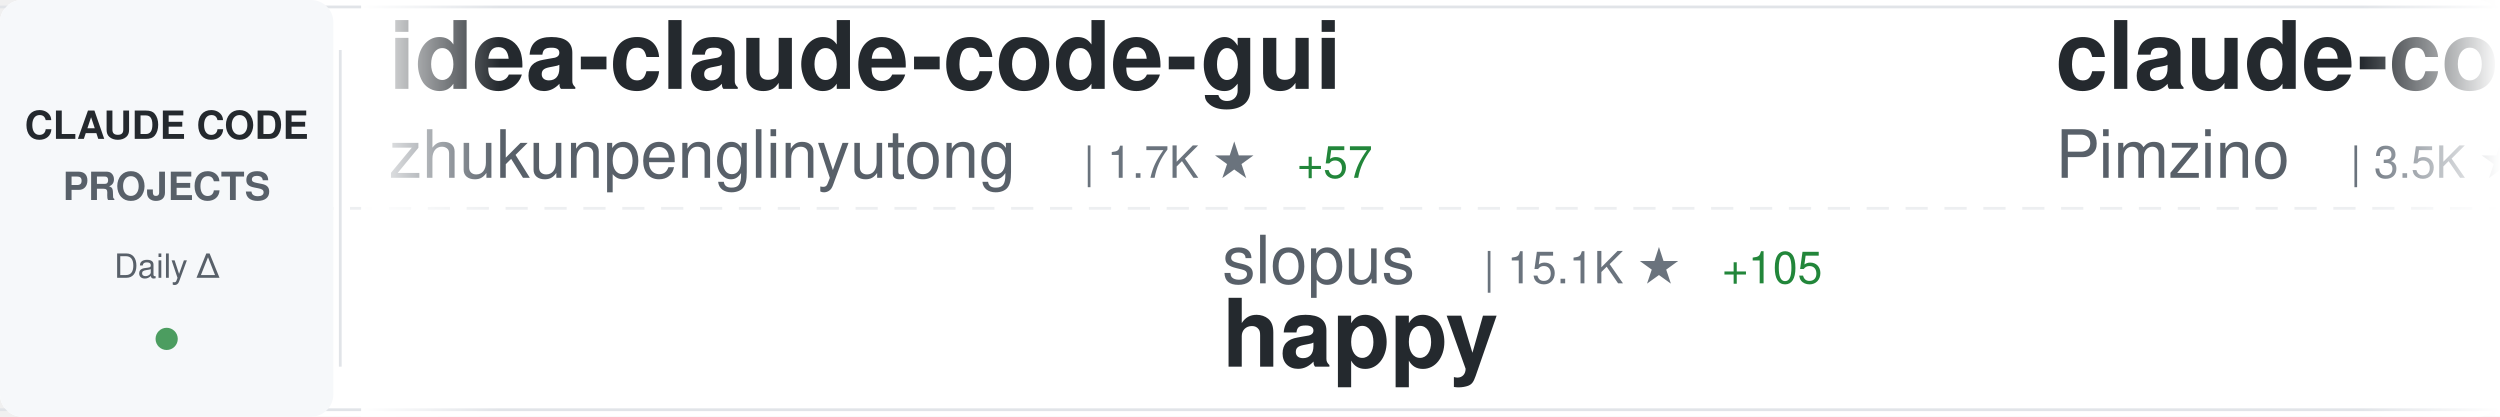
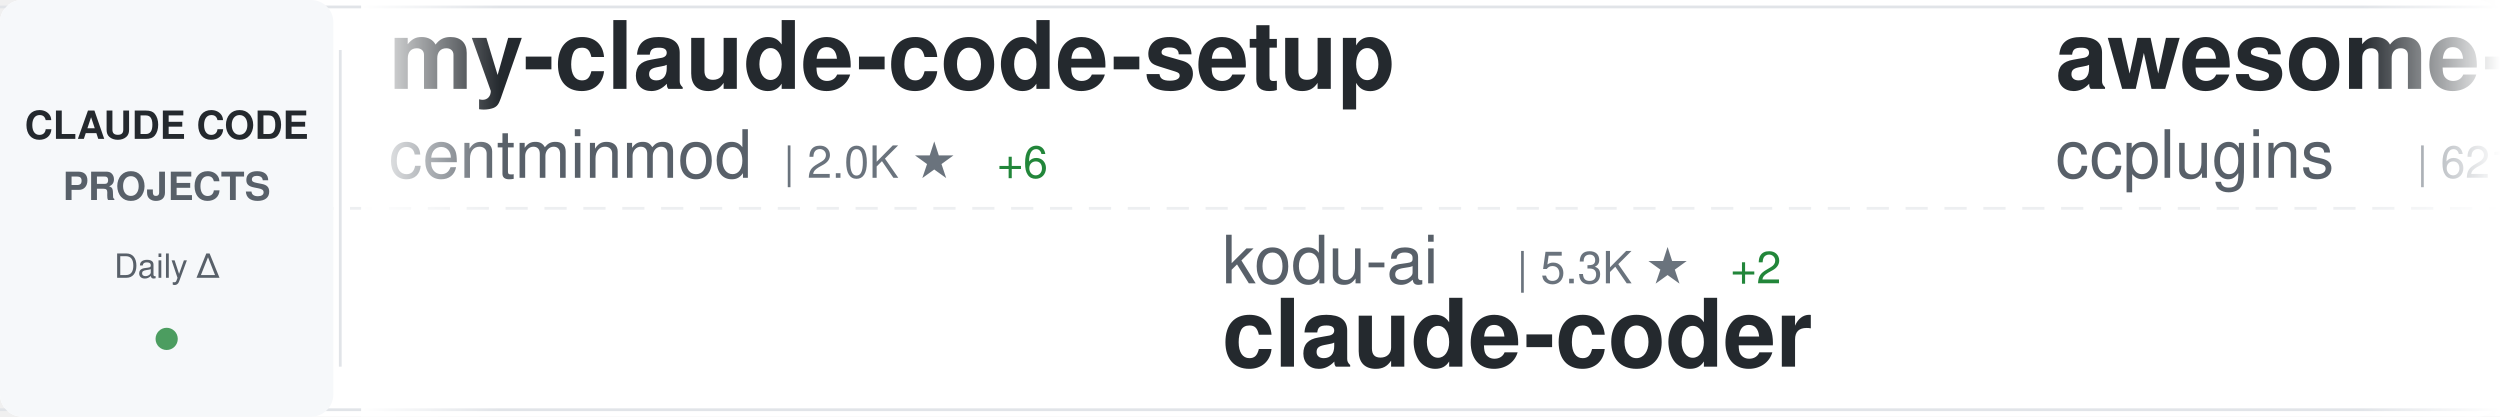
<svg xmlns="http://www.w3.org/2000/svg" width="900" height="150">
  <defs>
    <linearGradient id="awesomeLeftFade" x1="0%" y1="0%" x2="100%" y2="0%">
      <stop offset="0%" style="stop-color:#ffffff;stop-opacity:1" />
      <stop offset="100%" style="stop-color:#ffffff;stop-opacity:0" />
    </linearGradient>
    <linearGradient id="awesomeRightFade" x1="0%" y1="0%" x2="100%" y2="0%">
      <stop offset="0%" style="stop-color:#ffffff;stop-opacity:0" />
      <stop offset="100%" style="stop-color:#ffffff;stop-opacity:1" />
    </linearGradient>
  </defs>
  <rect width="900" height="150" fill="#ffffff" rx="8" />
  <rect x="0" y="2" width="900" height="1" fill="#e1e4e8" />
  <rect x="0" y="147" width="900" height="1" fill="#e1e4e8" />
  <line x1="0" y1="75" x2="900" y2="75" stroke="#e1e4e8" stroke-width="1" stroke-dasharray="8 6" opacity="0.6" />
  <rect x="0" y="0" width="120" height="150" fill="#f6f8fa" rx="8" />
  <text x="60" y="50" font-family="-apple-system, BlinkMacSystemFont, 'Segoe UI', Helvetica, Arial, sans-serif" font-size="14" font-weight="600" fill="#24292e" text-anchor="middle">CLAUDE CODE</text>
  <text x="60" y="72" font-family="-apple-system, BlinkMacSystemFont, 'Segoe UI', Helvetica, Arial, sans-serif" font-size="14" font-weight="600" fill="#586069" text-anchor="middle">PROJECTS</text>
  <text x="60" y="100" font-family="-apple-system, BlinkMacSystemFont, 'Segoe UI', Helvetica, Arial, sans-serif" font-size="12" font-weight="500" fill="#586069" text-anchor="middle">Daily Δ</text>
  <circle cx="60" cy="122" r="4" fill="#22863a" opacity="0.8" />
  <rect x="122" y="18" width="1" height="114" fill="#e1e4e8" />
  <clipPath id="awesomeTickerClip">
    <rect x="130" y="0" width="770" height="150" />
  </clipPath>
  <g clip-path="url(#awesomeTickerClip)">
    <g id="awesomeTickerItems">
      <animateTransform attributeName="transform" attributeType="XML" type="translate" from="0 0" to="-3000 0" dur="54s" repeatCount="indefinite" />
      <g transform="translate(0, 0)">
-         <text x="140" y="32" font-family="-apple-system, BlinkMacSystemFont, 'Segoe UI', Helvetica, Arial, sans-serif" font-size="34" font-weight="600" fill="#24292e">idea-claude-code-gui</text>
-         <text x="140" y="64" font-family="-apple-system, BlinkMacSystemFont, 'Segoe UI', Helvetica, Arial, sans-serif" font-size="24" font-weight="400" fill="#586069">zhukunpenglinyutong</text>
-         <text x="390" y="64" font-family="-apple-system, BlinkMacSystemFont, 'Segoe UI', Helvetica, Arial, sans-serif" font-size="16" font-weight="500" fill="#6a737d">| 1.7K ★</text>
-         <text x="467" y="64" font-family="-apple-system, BlinkMacSystemFont, 'Segoe UI', Helvetica, Arial, sans-serif" font-size="16" font-weight="500" fill="#22863a"> +57</text>
+         <text x="140" y="32" font-family="-apple-system, BlinkMacSystemFont, 'Segoe UI', Helvetica, Arial, sans-serif" font-size="34" font-weight="600" fill="#24292e">my-claude-code-setup</text>
+         <text x="140" y="64" font-family="-apple-system, BlinkMacSystemFont, 'Segoe UI', Helvetica, Arial, sans-serif" font-size="24" font-weight="400" fill="#586069">centminmod</text>
+         <text x="282" y="64" font-family="-apple-system, BlinkMacSystemFont, 'Segoe UI', Helvetica, Arial, sans-serif" font-size="16" font-weight="500" fill="#6a737d">| 2.0K ★</text>
+         <text x="359" y="64" font-family="-apple-system, BlinkMacSystemFont, 'Segoe UI', Helvetica, Arial, sans-serif" font-size="16" font-weight="500" fill="#22863a"> +6</text>
      </g>
      <g transform="translate(300, 0)">
-         <text x="140" y="102" font-family="-apple-system, BlinkMacSystemFont, 'Segoe UI', Helvetica, Arial, sans-serif" font-size="24" font-weight="400" fill="#586069">slopus</text>
-         <text x="234" y="102" font-family="-apple-system, BlinkMacSystemFont, 'Segoe UI', Helvetica, Arial, sans-serif" font-size="16" font-weight="500" fill="#6a737d">| 15.1K ★</text>
-         <text x="320" y="102" font-family="-apple-system, BlinkMacSystemFont, 'Segoe UI', Helvetica, Arial, sans-serif" font-size="16" font-weight="500" fill="#22863a"> +105</text>
-         <text x="140" y="132" font-family="-apple-system, BlinkMacSystemFont, 'Segoe UI', Helvetica, Arial, sans-serif" font-size="34" font-weight="600" fill="#24292e">happy</text>
+         <text x="140" y="102" font-family="-apple-system, BlinkMacSystemFont, 'Segoe UI', Helvetica, Arial, sans-serif" font-size="24" font-weight="400" fill="#586069">kodu-ai</text>
+         <text x="246" y="102" font-family="-apple-system, BlinkMacSystemFont, 'Segoe UI', Helvetica, Arial, sans-serif" font-size="16" font-weight="500" fill="#6a737d">| 5.3K ★</text>
+         <text x="323" y="102" font-family="-apple-system, BlinkMacSystemFont, 'Segoe UI', Helvetica, Arial, sans-serif" font-size="16" font-weight="500" fill="#22863a"> +2</text>
+         <text x="140" y="132" font-family="-apple-system, BlinkMacSystemFont, 'Segoe UI', Helvetica, Arial, sans-serif" font-size="34" font-weight="600" fill="#24292e">claude-coder</text>
      </g>
      <g transform="translate(600, 0)">
-         <text x="140" y="32" font-family="-apple-system, BlinkMacSystemFont, 'Segoe UI', Helvetica, Arial, sans-serif" font-size="34" font-weight="600" fill="#24292e">claude-code-spec-workflo...</text>
-         <text x="140" y="64" font-family="-apple-system, BlinkMacSystemFont, 'Segoe UI', Helvetica, Arial, sans-serif" font-size="24" font-weight="400" fill="#586069">Pimzino</text>
-         <text x="246" y="64" font-family="-apple-system, BlinkMacSystemFont, 'Segoe UI', Helvetica, Arial, sans-serif" font-size="16" font-weight="500" fill="#6a737d">| 3.5K ★</text>
-         <text x="323" y="64" font-family="-apple-system, BlinkMacSystemFont, 'Segoe UI', Helvetica, Arial, sans-serif" font-size="16" font-weight="500" fill="#22863a"> +3</text>
+         <text x="140" y="32" font-family="-apple-system, BlinkMacSystemFont, 'Segoe UI', Helvetica, Arial, sans-serif" font-size="34" font-weight="600" fill="#24292e">awesome-claude-code-plug...</text>
+         <text x="140" y="64" font-family="-apple-system, BlinkMacSystemFont, 'Segoe UI', Helvetica, Arial, sans-serif" font-size="24" font-weight="400" fill="#586069">ccplugins</text>
+         <text x="270" y="64" font-family="-apple-system, BlinkMacSystemFont, 'Segoe UI', Helvetica, Arial, sans-serif" font-size="16" font-weight="500" fill="#6a737d">| 621 ★</text>
+         <text x="338" y="64" font-family="-apple-system, BlinkMacSystemFont, 'Segoe UI', Helvetica, Arial, sans-serif" font-size="16" font-weight="500" fill="#22863a"> +4</text>
      </g>
      <g transform="translate(900, 0)">
-         <text x="140" y="102" font-family="-apple-system, BlinkMacSystemFont, 'Segoe UI', Helvetica, Arial, sans-serif" font-size="24" font-weight="400" fill="#586069">disler</text>
-         <text x="234" y="102" font-family="-apple-system, BlinkMacSystemFont, 'Segoe UI', Helvetica, Arial, sans-serif" font-size="16" font-weight="500" fill="#6a737d">| 3.3K ★</text>
-         <text x="311" y="102" font-family="-apple-system, BlinkMacSystemFont, 'Segoe UI', Helvetica, Arial, sans-serif" font-size="16" font-weight="500" fill="#22863a"> +14</text>
-         <text x="140" y="132" font-family="-apple-system, BlinkMacSystemFont, 'Segoe UI', Helvetica, Arial, sans-serif" font-size="34" font-weight="600" fill="#24292e">claude-code-hooks-master...</text>
+         <text x="140" y="102" font-family="-apple-system, BlinkMacSystemFont, 'Segoe UI', Helvetica, Arial, sans-serif" font-size="24" font-weight="400" fill="#586069">anthropics</text>
+         <text x="282" y="102" font-family="-apple-system, BlinkMacSystemFont, 'Segoe UI', Helvetica, Arial, sans-serif" font-size="16" font-weight="500" fill="#6a737d">| 92.9K ★</text>
+         <text x="368" y="102" font-family="-apple-system, BlinkMacSystemFont, 'Segoe UI', Helvetica, Arial, sans-serif" font-size="16" font-weight="500" fill="#22863a"> +998</text>
+         <text x="140" y="132" font-family="-apple-system, BlinkMacSystemFont, 'Segoe UI', Helvetica, Arial, sans-serif" font-size="34" font-weight="600" fill="#24292e">skills</text>
      </g>
      <g transform="translate(1200, 0)">
+         <text x="140" y="32" font-family="-apple-system, BlinkMacSystemFont, 'Segoe UI', Helvetica, Arial, sans-serif" font-size="34" font-weight="600" fill="#24292e">claude-code-requirements...</text>
+         <text x="140" y="64" font-family="-apple-system, BlinkMacSystemFont, 'Segoe UI', Helvetica, Arial, sans-serif" font-size="24" font-weight="400" fill="#586069">rizethereum</text>
+         <text x="294" y="64" font-family="-apple-system, BlinkMacSystemFont, 'Segoe UI', Helvetica, Arial, sans-serif" font-size="16" font-weight="500" fill="#6a737d">| 1.8K ★</text>
+       </g>
+       <g transform="translate(1500, 0)">
+         <text x="140" y="102" font-family="-apple-system, BlinkMacSystemFont, 'Segoe UI', Helvetica, Arial, sans-serif" font-size="24" font-weight="400" fill="#586069">sugyan</text>
+         <text x="234" y="102" font-family="-apple-system, BlinkMacSystemFont, 'Segoe UI', Helvetica, Arial, sans-serif" font-size="16" font-weight="500" fill="#6a737d">| 961 ★</text>
+         <text x="302" y="102" font-family="-apple-system, BlinkMacSystemFont, 'Segoe UI', Helvetica, Arial, sans-serif" font-size="16" font-weight="500" fill="#22863a"> +3</text>
+         <text x="140" y="132" font-family="-apple-system, BlinkMacSystemFont, 'Segoe UI', Helvetica, Arial, sans-serif" font-size="34" font-weight="600" fill="#24292e">claude-code-webui</text>
+       </g>
+       <g transform="translate(1800, 0)">
+         <text x="140" y="32" font-family="-apple-system, BlinkMacSystemFont, 'Segoe UI', Helvetica, Arial, sans-serif" font-size="34" font-weight="600" fill="#24292e">claude-code-proxy</text>
+         <text x="140" y="64" font-family="-apple-system, BlinkMacSystemFont, 'Segoe UI', Helvetica, Arial, sans-serif" font-size="24" font-weight="400" fill="#586069">1rgs</text>
+         <text x="210" y="64" font-family="-apple-system, BlinkMacSystemFont, 'Segoe UI', Helvetica, Arial, sans-serif" font-size="16" font-weight="500" fill="#6a737d">| 3.2K ★</text>
+         <text x="287" y="64" font-family="-apple-system, BlinkMacSystemFont, 'Segoe UI', Helvetica, Arial, sans-serif" font-size="16" font-weight="500" fill="#22863a"> +9</text>
+       </g>
+       <g transform="translate(2100, 0)">
+         <text x="140" y="102" font-family="-apple-system, BlinkMacSystemFont, 'Segoe UI', Helvetica, Arial, sans-serif" font-size="24" font-weight="400" fill="#586069">numman-ali</text>
+         <text x="282" y="102" font-family="-apple-system, BlinkMacSystemFont, 'Segoe UI', Helvetica, Arial, sans-serif" font-size="16" font-weight="500" fill="#6a737d">| 9.0K ★</text>
+         <text x="359" y="102" font-family="-apple-system, BlinkMacSystemFont, 'Segoe UI', Helvetica, Arial, sans-serif" font-size="16" font-weight="500" fill="#22863a"> +18</text>
+         <text x="140" y="132" font-family="-apple-system, BlinkMacSystemFont, 'Segoe UI', Helvetica, Arial, sans-serif" font-size="34" font-weight="600" fill="#24292e">openskills</text>
+       </g>
+       <g transform="translate(2400, 0)">
+         <text x="140" y="32" font-family="-apple-system, BlinkMacSystemFont, 'Segoe UI', Helvetica, Arial, sans-serif" font-size="34" font-weight="600" fill="#24292e">claude-code-action</text>
+         <text x="140" y="64" font-family="-apple-system, BlinkMacSystemFont, 'Segoe UI', Helvetica, Arial, sans-serif" font-size="24" font-weight="400" fill="#586069">anthropics</text>
+         <text x="282" y="64" font-family="-apple-system, BlinkMacSystemFont, 'Segoe UI', Helvetica, Arial, sans-serif" font-size="16" font-weight="500" fill="#6a737d">| 6.3K ★</text>
+         <text x="359" y="64" font-family="-apple-system, BlinkMacSystemFont, 'Segoe UI', Helvetica, Arial, sans-serif" font-size="16" font-weight="500" fill="#22863a"> +32</text>
+       </g>
+       <g transform="translate(2700, 0)">
+         <text x="140" y="102" font-family="-apple-system, BlinkMacSystemFont, 'Segoe UI', Helvetica, Arial, sans-serif" font-size="24" font-weight="400" fill="#586069">RichardAtCT</text>
+         <text x="294" y="102" font-family="-apple-system, BlinkMacSystemFont, 'Segoe UI', Helvetica, Arial, sans-serif" font-size="16" font-weight="500" fill="#6a737d">| 2.0K ★</text>
+         <text x="371" y="102" font-family="-apple-system, BlinkMacSystemFont, 'Segoe UI', Helvetica, Arial, sans-serif" font-size="16" font-weight="500" fill="#22863a"> +13</text>
+         <text x="140" y="132" font-family="-apple-system, BlinkMacSystemFont, 'Segoe UI', Helvetica, Arial, sans-serif" font-size="34" font-weight="600" fill="#24292e">claude-code-telegram</text>
+       </g>
+       <g transform="translate(3000, 0)">
+         <text x="140" y="32" font-family="-apple-system, BlinkMacSystemFont, 'Segoe UI', Helvetica, Arial, sans-serif" font-size="34" font-weight="600" fill="#24292e">my-claude-code-setup</text>
+         <text x="140" y="64" font-family="-apple-system, BlinkMacSystemFont, 'Segoe UI', Helvetica, Arial, sans-serif" font-size="24" font-weight="400" fill="#586069">centminmod</text>
+         <text x="282" y="64" font-family="-apple-system, BlinkMacSystemFont, 'Segoe UI', Helvetica, Arial, sans-serif" font-size="16" font-weight="500" fill="#6a737d">| 2.0K ★</text>
+         <text x="359" y="64" font-family="-apple-system, BlinkMacSystemFont, 'Segoe UI', Helvetica, Arial, sans-serif" font-size="16" font-weight="500" fill="#22863a"> +6</text>
+       </g>
+       <g transform="translate(3300, 0)">
+         <text x="140" y="102" font-family="-apple-system, BlinkMacSystemFont, 'Segoe UI', Helvetica, Arial, sans-serif" font-size="24" font-weight="400" fill="#586069">kodu-ai</text>
+         <text x="246" y="102" font-family="-apple-system, BlinkMacSystemFont, 'Segoe UI', Helvetica, Arial, sans-serif" font-size="16" font-weight="500" fill="#6a737d">| 5.3K ★</text>
+         <text x="323" y="102" font-family="-apple-system, BlinkMacSystemFont, 'Segoe UI', Helvetica, Arial, sans-serif" font-size="16" font-weight="500" fill="#22863a"> +2</text>
+         <text x="140" y="132" font-family="-apple-system, BlinkMacSystemFont, 'Segoe UI', Helvetica, Arial, sans-serif" font-size="34" font-weight="600" fill="#24292e">claude-coder</text>
+       </g>
+       <g transform="translate(3600, 0)">
        <text x="140" y="32" font-family="-apple-system, BlinkMacSystemFont, 'Segoe UI', Helvetica, Arial, sans-serif" font-size="34" font-weight="600" fill="#24292e">awesome-claude-code-plug...</text>
        <text x="140" y="64" font-family="-apple-system, BlinkMacSystemFont, 'Segoe UI', Helvetica, Arial, sans-serif" font-size="24" font-weight="400" fill="#586069">ccplugins</text>
-         <text x="270" y="64" font-family="-apple-system, BlinkMacSystemFont, 'Segoe UI', Helvetica, Arial, sans-serif" font-size="16" font-weight="500" fill="#6a737d">| 620 ★</text>
-         <text x="338" y="64" font-family="-apple-system, BlinkMacSystemFont, 'Segoe UI', Helvetica, Arial, sans-serif" font-size="16" font-weight="500" fill="#22863a"> +3</text>
-       </g>
-       <g transform="translate(1500, 0)">
-         <text x="140" y="102" font-family="-apple-system, BlinkMacSystemFont, 'Segoe UI', Helvetica, Arial, sans-serif" font-size="24" font-weight="400" fill="#586069">manzaltu</text>
-         <text x="258" y="102" font-family="-apple-system, BlinkMacSystemFont, 'Segoe UI', Helvetica, Arial, sans-serif" font-size="16" font-weight="500" fill="#6a737d">| 1.4K ★</text>
-         <text x="335" y="102" font-family="-apple-system, BlinkMacSystemFont, 'Segoe UI', Helvetica, Arial, sans-serif" font-size="16" font-weight="500" fill="#22863a"> +2</text>
-         <text x="140" y="132" font-family="-apple-system, BlinkMacSystemFont, 'Segoe UI', Helvetica, Arial, sans-serif" font-size="34" font-weight="600" fill="#24292e">claude-code-ide.el</text>
-       </g>
-       <g transform="translate(1800, 0)">
-         <text x="140" y="32" font-family="-apple-system, BlinkMacSystemFont, 'Segoe UI', Helvetica, Arial, sans-serif" font-size="34" font-weight="600" fill="#24292e">claude-code-viewer</text>
-         <text x="140" y="64" font-family="-apple-system, BlinkMacSystemFont, 'Segoe UI', Helvetica, Arial, sans-serif" font-size="24" font-weight="400" fill="#586069">d-kimuson</text>
-         <text x="270" y="64" font-family="-apple-system, BlinkMacSystemFont, 'Segoe UI', Helvetica, Arial, sans-serif" font-size="16" font-weight="500" fill="#6a737d">| 965 ★</text>
-         <text x="338" y="64" font-family="-apple-system, BlinkMacSystemFont, 'Segoe UI', Helvetica, Arial, sans-serif" font-size="16" font-weight="500" fill="#22863a"> +2</text>
-       </g>
-       <g transform="translate(2100, 0)">
-         <text x="140" y="102" font-family="-apple-system, BlinkMacSystemFont, 'Segoe UI', Helvetica, Arial, sans-serif" font-size="24" font-weight="400" fill="#586069">gsd-build</text>
-         <text x="270" y="102" font-family="-apple-system, BlinkMacSystemFont, 'Segoe UI', Helvetica, Arial, sans-serif" font-size="16" font-weight="500" fill="#6a737d">| 29.4K ★</text>
-         <text x="356" y="102" font-family="-apple-system, BlinkMacSystemFont, 'Segoe UI', Helvetica, Arial, sans-serif" font-size="16" font-weight="500" fill="#22863a"> +792</text>
-         <text x="140" y="132" font-family="-apple-system, BlinkMacSystemFont, 'Segoe UI', Helvetica, Arial, sans-serif" font-size="34" font-weight="600" fill="#24292e">get-shit-done</text>
-       </g>
-       <g transform="translate(2400, 0)">
-         <text x="140" y="32" font-family="-apple-system, BlinkMacSystemFont, 'Segoe UI', Helvetica, Arial, sans-serif" font-size="34" font-weight="600" fill="#24292e">Claude-Code-x-OpenClaw-G...</text>
-         <text x="140" y="64" font-family="-apple-system, BlinkMacSystemFont, 'Segoe UI', Helvetica, Arial, sans-serif" font-size="24" font-weight="400" fill="#586069">KimYx0207</text>
-         <text x="270" y="64" font-family="-apple-system, BlinkMacSystemFont, 'Segoe UI', Helvetica, Arial, sans-serif" font-size="16" font-weight="500" fill="#6a737d">| 1.9K ★</text>
-         <text x="347" y="64" font-family="-apple-system, BlinkMacSystemFont, 'Segoe UI', Helvetica, Arial, sans-serif" font-size="16" font-weight="500" fill="#22863a"> +41</text>
-       </g>
-       <g transform="translate(2700, 0)">
-         <text x="140" y="102" font-family="-apple-system, BlinkMacSystemFont, 'Segoe UI', Helvetica, Arial, sans-serif" font-size="24" font-weight="400" fill="#586069">davila7</text>
-         <text x="246" y="102" font-family="-apple-system, BlinkMacSystemFont, 'Segoe UI', Helvetica, Arial, sans-serif" font-size="16" font-weight="500" fill="#6a737d">| 22.9K ★</text>
-         <text x="332" y="102" font-family="-apple-system, BlinkMacSystemFont, 'Segoe UI', Helvetica, Arial, sans-serif" font-size="16" font-weight="500" fill="#22863a"> +83</text>
-         <text x="140" y="132" font-family="-apple-system, BlinkMacSystemFont, 'Segoe UI', Helvetica, Arial, sans-serif" font-size="34" font-weight="600" fill="#24292e">claude-code-templates</text>
-       </g>
-       <g transform="translate(3000, 0)">
-         <text x="140" y="32" font-family="-apple-system, BlinkMacSystemFont, 'Segoe UI', Helvetica, Arial, sans-serif" font-size="34" font-weight="600" fill="#24292e">idea-claude-code-gui</text>
-         <text x="140" y="64" font-family="-apple-system, BlinkMacSystemFont, 'Segoe UI', Helvetica, Arial, sans-serif" font-size="24" font-weight="400" fill="#586069">zhukunpenglinyutong</text>
-         <text x="390" y="64" font-family="-apple-system, BlinkMacSystemFont, 'Segoe UI', Helvetica, Arial, sans-serif" font-size="16" font-weight="500" fill="#6a737d">| 1.7K ★</text>
-         <text x="467" y="64" font-family="-apple-system, BlinkMacSystemFont, 'Segoe UI', Helvetica, Arial, sans-serif" font-size="16" font-weight="500" fill="#22863a"> +57</text>
-       </g>
-       <g transform="translate(3300, 0)">
-         <text x="140" y="102" font-family="-apple-system, BlinkMacSystemFont, 'Segoe UI', Helvetica, Arial, sans-serif" font-size="24" font-weight="400" fill="#586069">slopus</text>
-         <text x="234" y="102" font-family="-apple-system, BlinkMacSystemFont, 'Segoe UI', Helvetica, Arial, sans-serif" font-size="16" font-weight="500" fill="#6a737d">| 15.1K ★</text>
-         <text x="320" y="102" font-family="-apple-system, BlinkMacSystemFont, 'Segoe UI', Helvetica, Arial, sans-serif" font-size="16" font-weight="500" fill="#22863a"> +105</text>
-         <text x="140" y="132" font-family="-apple-system, BlinkMacSystemFont, 'Segoe UI', Helvetica, Arial, sans-serif" font-size="34" font-weight="600" fill="#24292e">happy</text>
-       </g>
-       <g transform="translate(3600, 0)">
-         <text x="140" y="32" font-family="-apple-system, BlinkMacSystemFont, 'Segoe UI', Helvetica, Arial, sans-serif" font-size="34" font-weight="600" fill="#24292e">claude-code-spec-workflo...</text>
-         <text x="140" y="64" font-family="-apple-system, BlinkMacSystemFont, 'Segoe UI', Helvetica, Arial, sans-serif" font-size="24" font-weight="400" fill="#586069">Pimzino</text>
-         <text x="246" y="64" font-family="-apple-system, BlinkMacSystemFont, 'Segoe UI', Helvetica, Arial, sans-serif" font-size="16" font-weight="500" fill="#6a737d">| 3.5K ★</text>
-         <text x="323" y="64" font-family="-apple-system, BlinkMacSystemFont, 'Segoe UI', Helvetica, Arial, sans-serif" font-size="16" font-weight="500" fill="#22863a"> +3</text>
+         <text x="270" y="64" font-family="-apple-system, BlinkMacSystemFont, 'Segoe UI', Helvetica, Arial, sans-serif" font-size="16" font-weight="500" fill="#6a737d">| 621 ★</text>
+         <text x="338" y="64" font-family="-apple-system, BlinkMacSystemFont, 'Segoe UI', Helvetica, Arial, sans-serif" font-size="16" font-weight="500" fill="#22863a"> +4</text>
      </g>
      <g transform="translate(3900, 0)">
-         <text x="140" y="102" font-family="-apple-system, BlinkMacSystemFont, 'Segoe UI', Helvetica, Arial, sans-serif" font-size="24" font-weight="400" fill="#586069">disler</text>
-         <text x="234" y="102" font-family="-apple-system, BlinkMacSystemFont, 'Segoe UI', Helvetica, Arial, sans-serif" font-size="16" font-weight="500" fill="#6a737d">| 3.3K ★</text>
-         <text x="311" y="102" font-family="-apple-system, BlinkMacSystemFont, 'Segoe UI', Helvetica, Arial, sans-serif" font-size="16" font-weight="500" fill="#22863a"> +14</text>
-         <text x="140" y="132" font-family="-apple-system, BlinkMacSystemFont, 'Segoe UI', Helvetica, Arial, sans-serif" font-size="34" font-weight="600" fill="#24292e">claude-code-hooks-master...</text>
+         <text x="140" y="102" font-family="-apple-system, BlinkMacSystemFont, 'Segoe UI', Helvetica, Arial, sans-serif" font-size="24" font-weight="400" fill="#586069">anthropics</text>
+         <text x="282" y="102" font-family="-apple-system, BlinkMacSystemFont, 'Segoe UI', Helvetica, Arial, sans-serif" font-size="16" font-weight="500" fill="#6a737d">| 92.9K ★</text>
+         <text x="368" y="102" font-family="-apple-system, BlinkMacSystemFont, 'Segoe UI', Helvetica, Arial, sans-serif" font-size="16" font-weight="500" fill="#22863a"> +998</text>
+         <text x="140" y="132" font-family="-apple-system, BlinkMacSystemFont, 'Segoe UI', Helvetica, Arial, sans-serif" font-size="34" font-weight="600" fill="#24292e">skills</text>
      </g>
    </g>
  </g>
  <rect x="130" y="0" width="50" height="150" fill="url(#awesomeLeftFade)" />
  <rect x="850" y="0" width="50" height="150" fill="url(#awesomeRightFade)" />
</svg>
